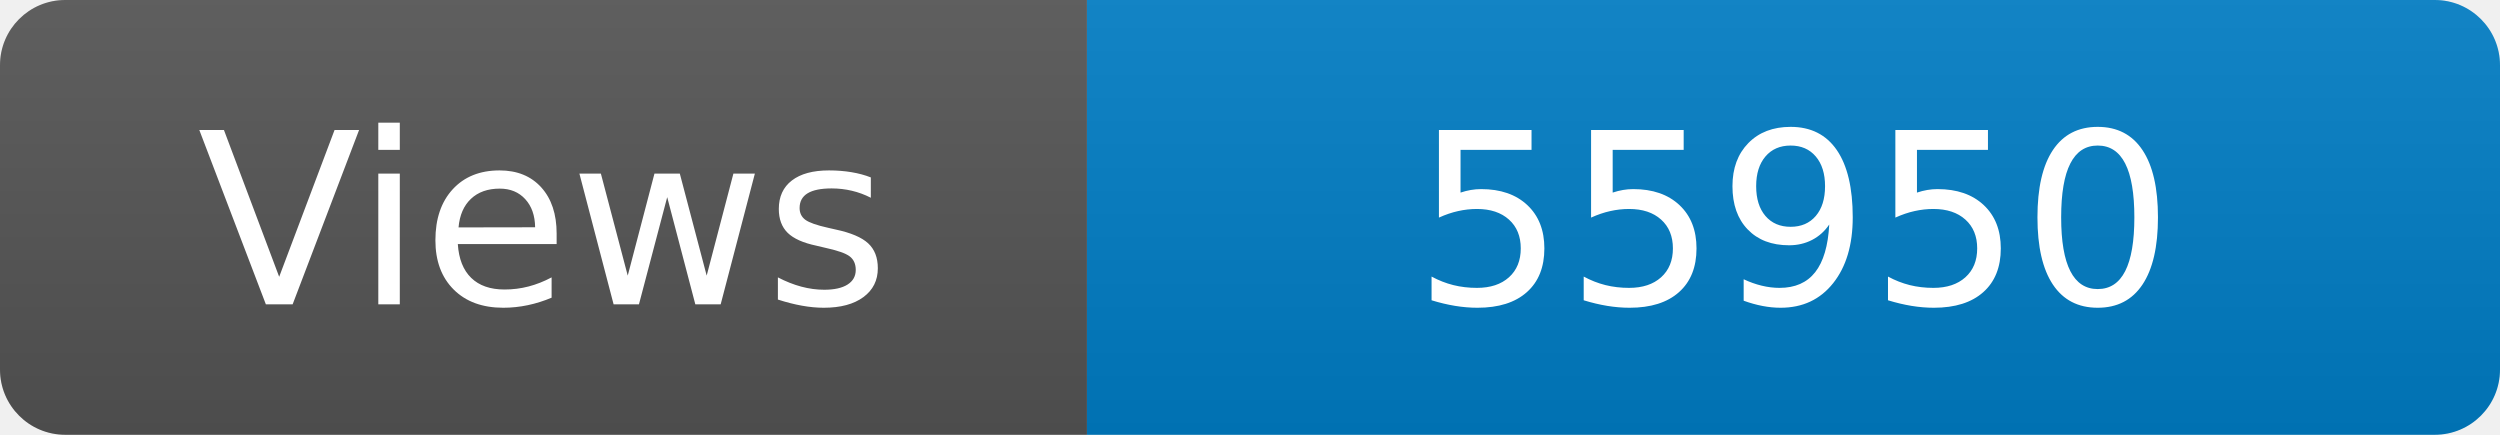
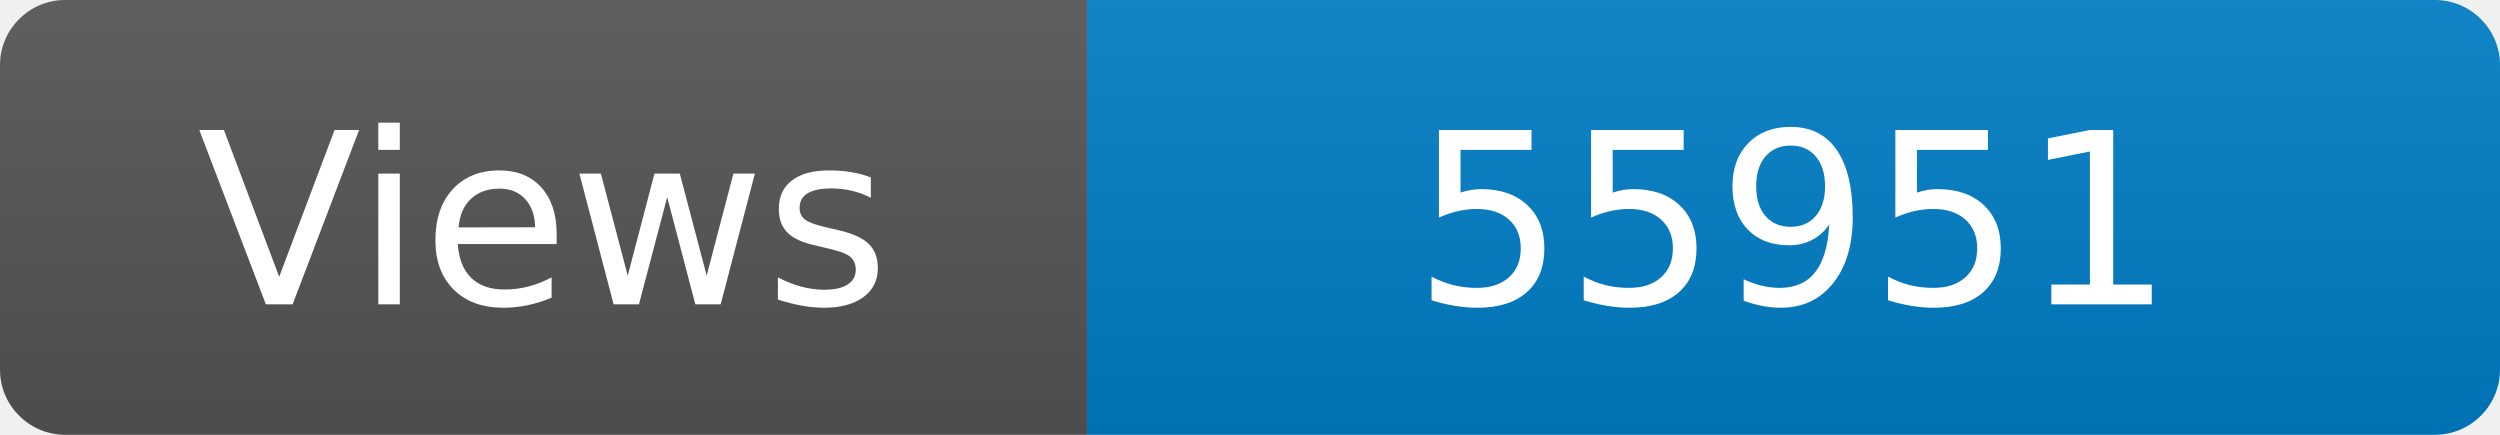
<svg xmlns="http://www.w3.org/2000/svg" width="115" height="20" role="img" aria-label="Maintained?: yes">
  <linearGradient id="s" x2="0" y2="100%">
    <stop offset="0" stop-color="#bbb" stop-opacity=".1" />
    <stop offset="1" stop-opacity=".1" />
  </linearGradient>
  <clipPath id="r">
    <rect width="115" height="20" rx="3" fill="#fff" />
  </clipPath>
  <g clip-path="url(#r)">
    <rect width="50" height="20" fill="#555" />
    <rect x="50" width="160" height="20" fill="#007ec6" />
    <rect width="115" height="20" fill="url(#s)" />
  </g>
  <g fill="#fff" text-anchor="middle" font-family="Verdana,Geneva,DejaVu Sans,sans-serif" font-size="110">
    <text x="250" y="140" transform="scale(.1)" fill="#fff">Views</text>
-     <text x="825" y="140" transform="scale(.1)" fill="#fff">55950</text>
+     <text x="825" y="140" transform="scale(.1)" fill="#fff">55951</text>
  </g>
</svg>
